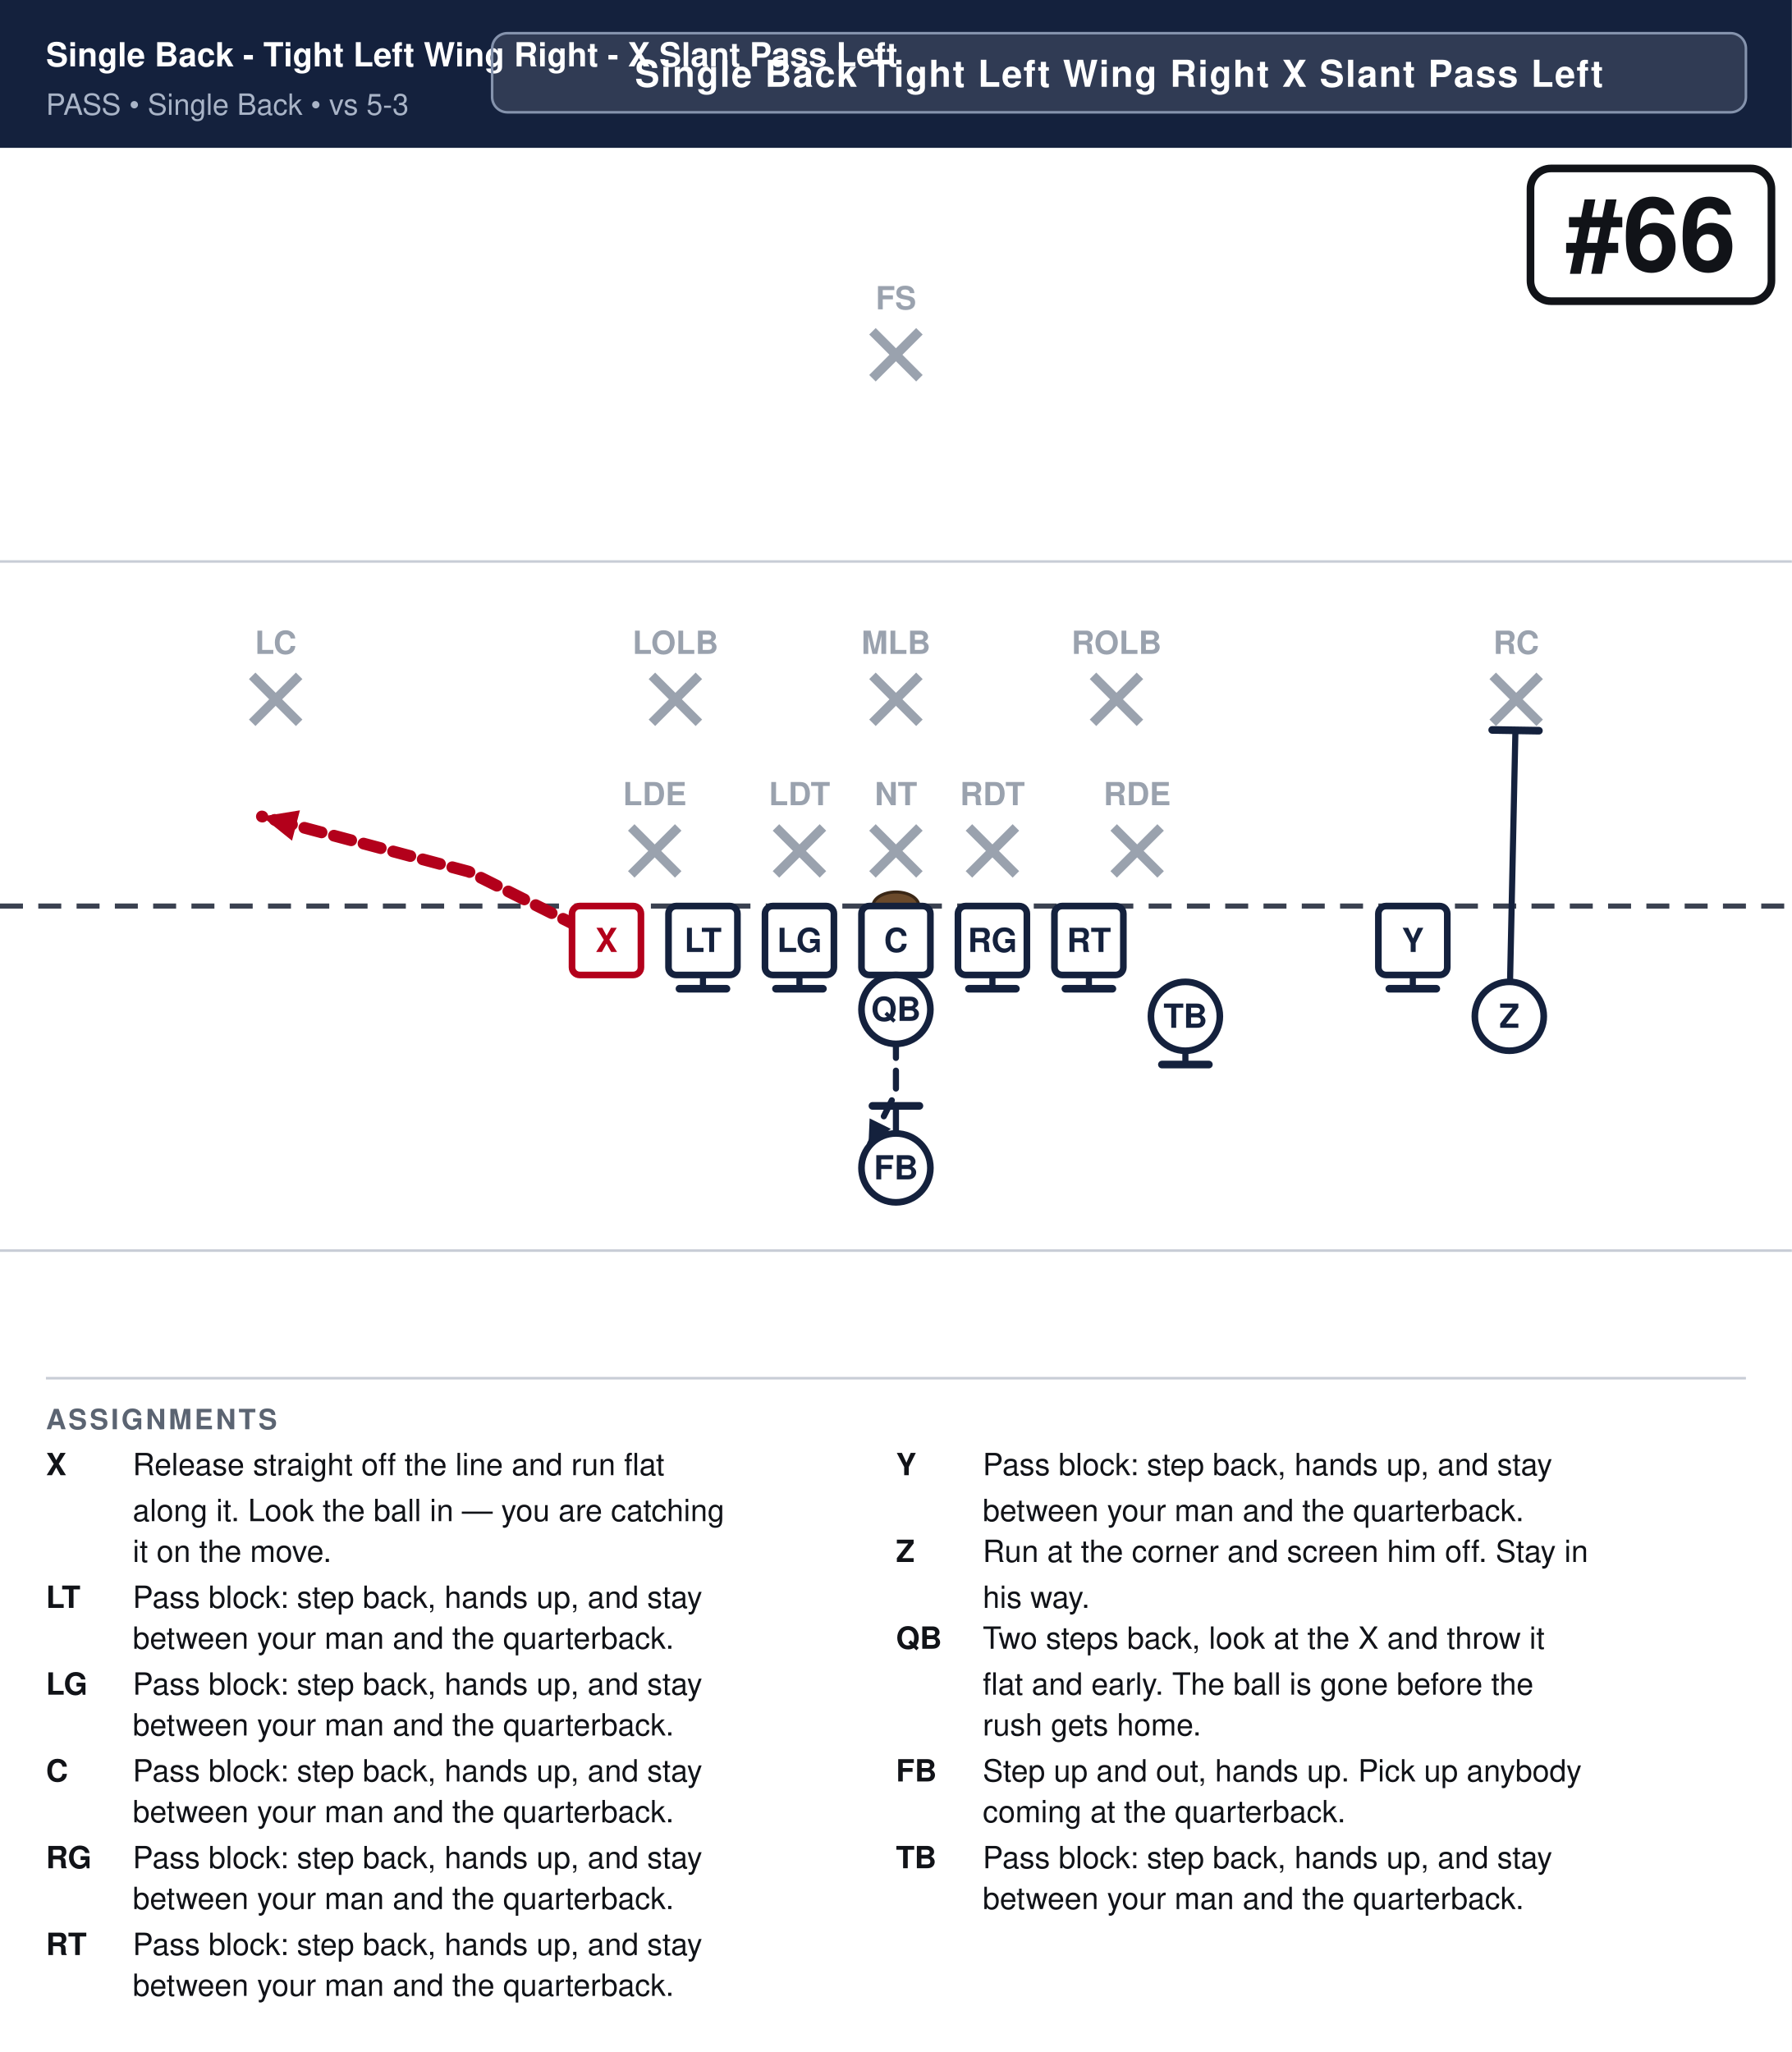
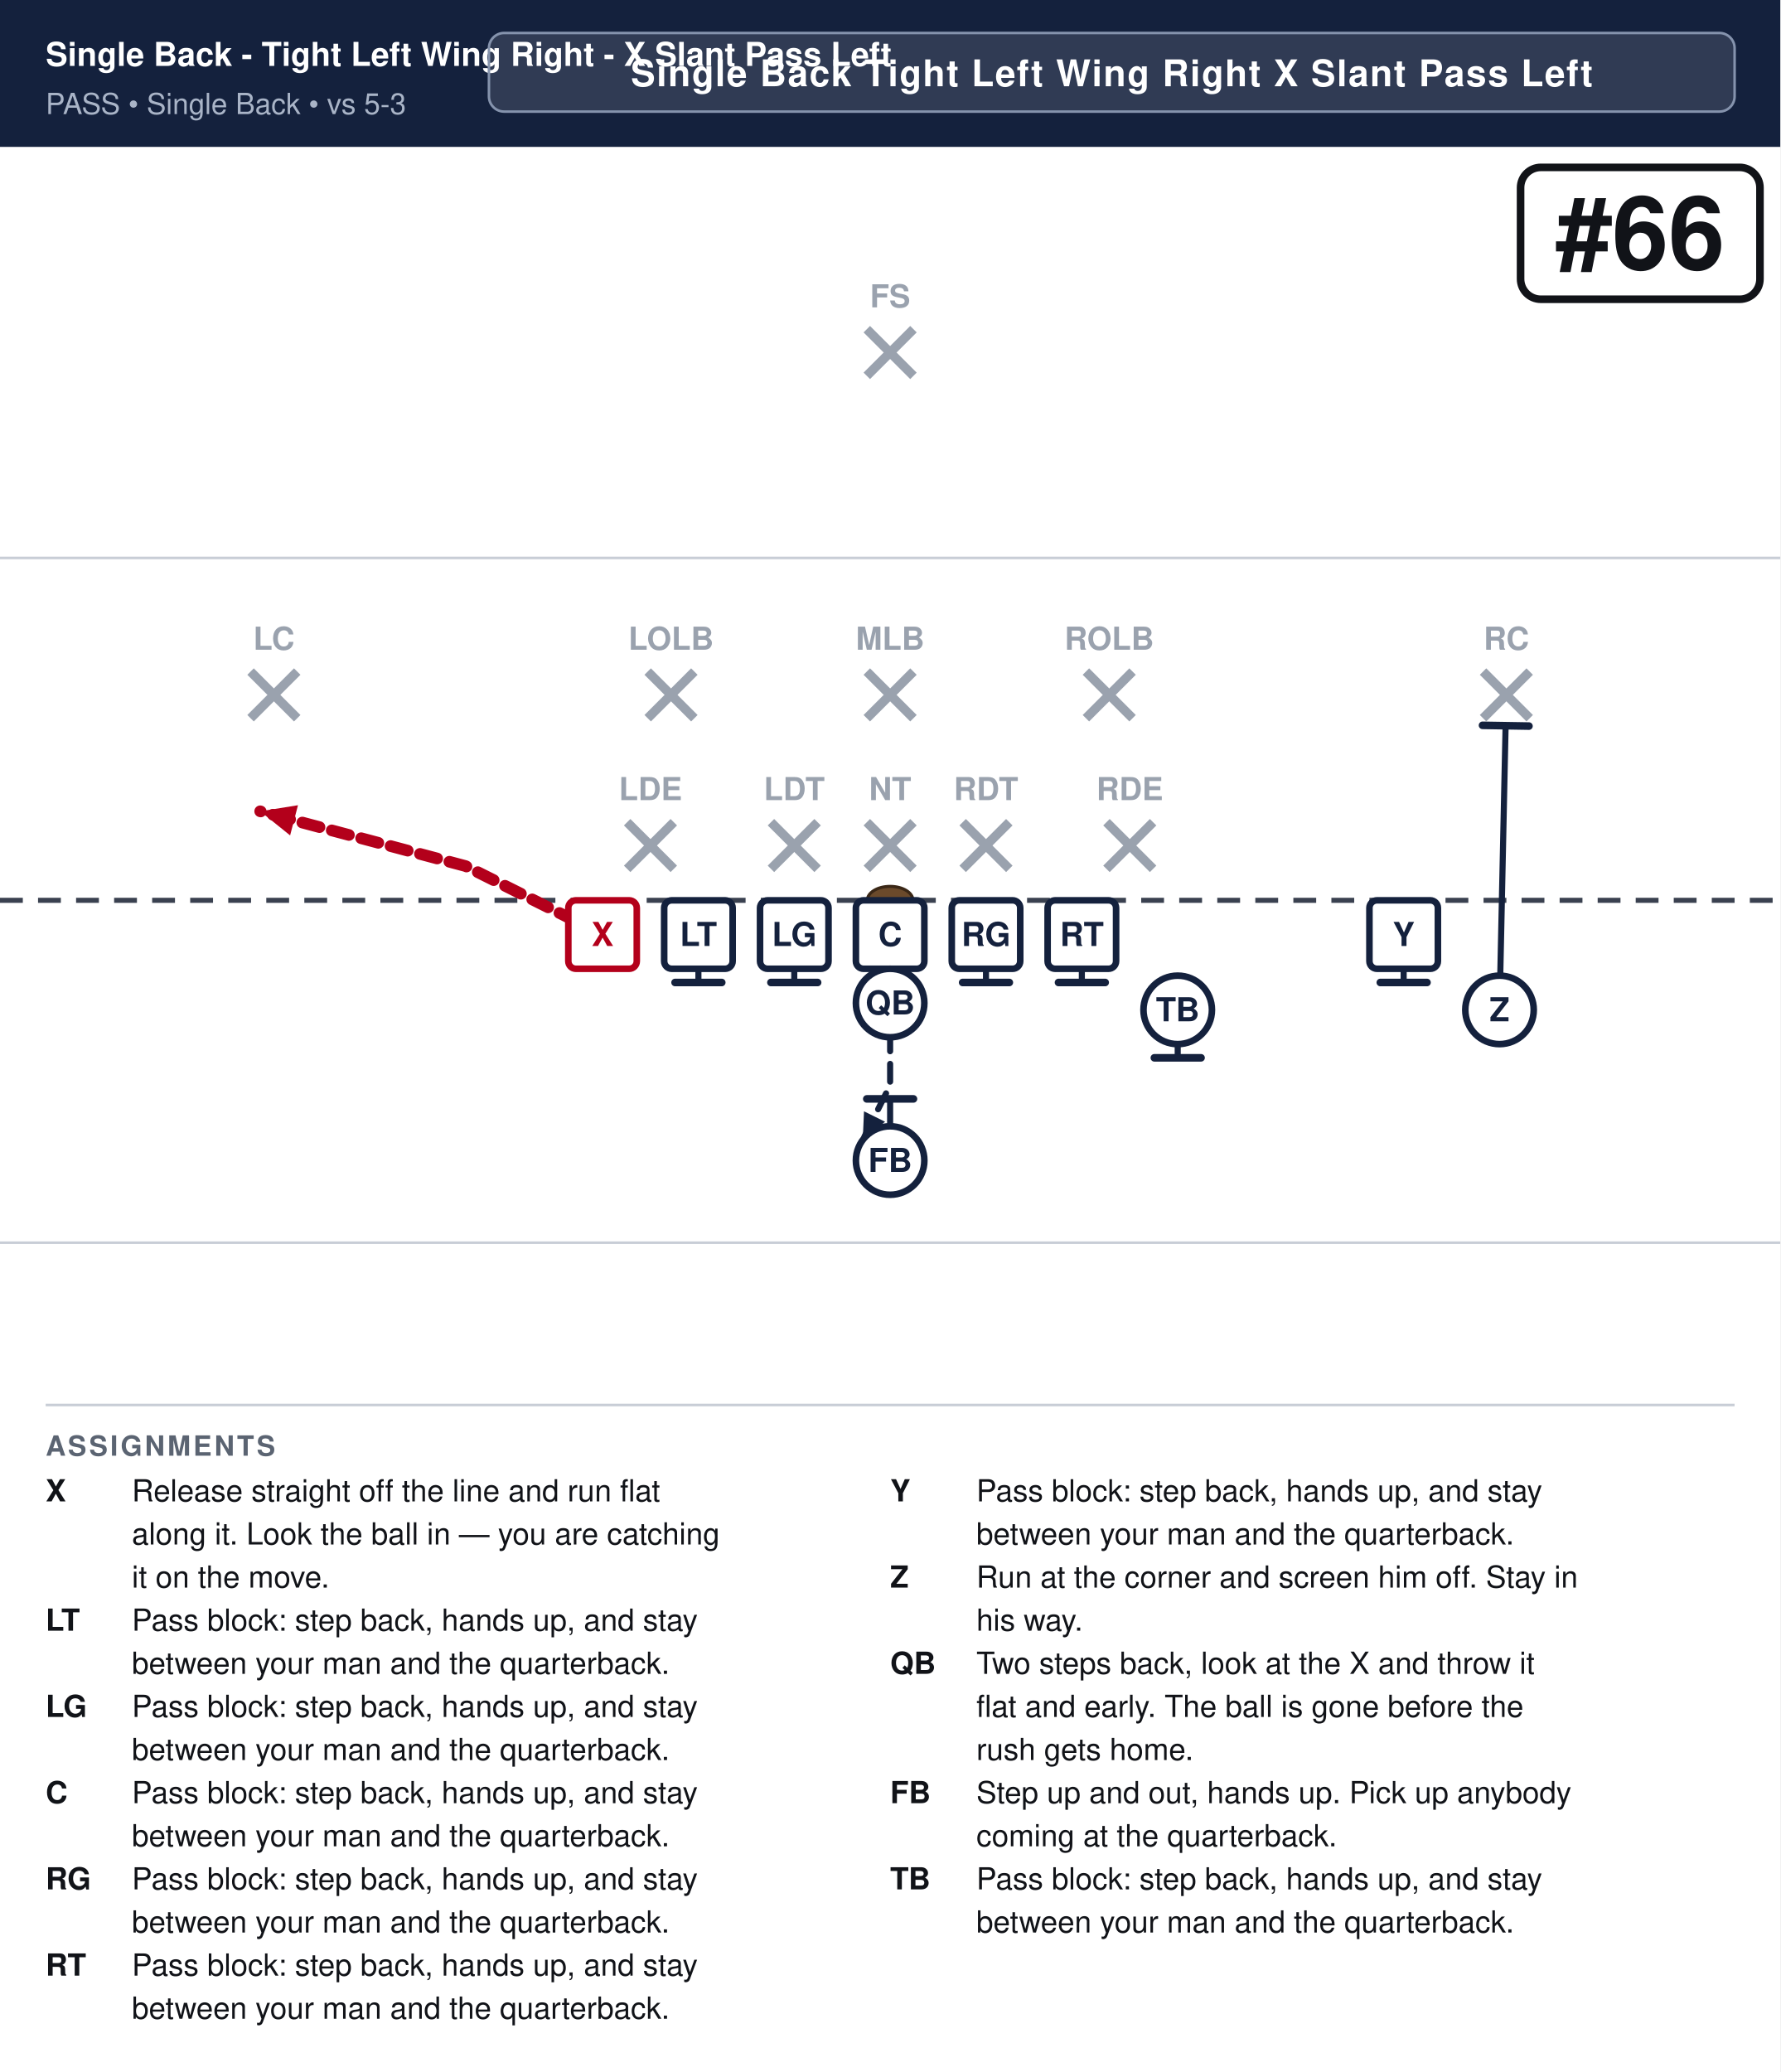
- <svg xmlns="http://www.w3.org/2000/svg" width="702" height="804" viewBox="0 0 702 804" font-family="Segoe UI, Helvetica, Arial, sans-serif">
+ <svg xmlns="http://www.w3.org/2000/svg" width="702" height="817" viewBox="0 0 702 817" font-family="Segoe UI, Helvetica, Arial, sans-serif">
  <rect width="100%" height="100%" fill="#ffffff" />
  <rect x="0" y="0" width="702" height="58" fill="#14213d" />
  <text x="18" y="26" font-size="13.0" font-weight="700" fill="#ffffff">Single Back - Tight Left Wing Right - X Slant Pass Left</text>
  <text x="18" y="45" font-size="11.5" fill="#a9b4c7">PASS  •  Single Back  •  vs 5-3</text>
  <rect x="192.8" y="13" width="491.2" height="31" rx="6" fill="#ffffff" fill-opacity="0.12" stroke="#8593ad" stroke-width="1" />
  <text x="438.4" y="34" text-anchor="middle" font-size="14.5" font-weight="700" fill="#ffffff" letter-spacing="0.5">Single Back Tight Left Wing Right X Slant Pass Left</text>
  <clipPath id="fieldclip">
-     <rect x="0" y="58" width="702" height="472" />
+     <rect x="0" y="58" width="702" height="486" />
  </clipPath>
  <g clip-path="url(#fieldclip)">
    <g transform="translate(-0.0,31.0)">
      <rect x="0" y="0" width="702" height="513" fill="#ffffff" />
      <line x1="0" y1="459.0" x2="702" y2="459.0" stroke="#c8cdd6" stroke-width="1" />
      <line x1="0" y1="189.0" x2="702" y2="189.0" stroke="#c8cdd6" stroke-width="1" />
      <line x1="0" y1="324.0" x2="702" y2="324.0" stroke="#3a4150" stroke-width="2" stroke-dasharray="9 6" />
      <ellipse cx="351.0" cy="324.0" rx="9" ry="5.5" fill="#6b4a2b" stroke="#3a2716" stroke-width="1.2" />
      <line x1="247.3" y1="293.2" x2="265.7" y2="311.6" stroke="#9aa2ae" stroke-width="3.6" />
      <line x1="265.7" y1="293.2" x2="247.3" y2="311.6" stroke="#9aa2ae" stroke-width="3.6" />
      <line x1="304.0" y1="293.2" x2="322.4" y2="311.6" stroke="#9aa2ae" stroke-width="3.6" />
      <line x1="322.4" y1="293.2" x2="304.0" y2="311.6" stroke="#9aa2ae" stroke-width="3.6" />
      <line x1="341.8" y1="293.2" x2="360.2" y2="311.6" stroke="#9aa2ae" stroke-width="3.6" />
      <line x1="360.2" y1="293.2" x2="341.8" y2="311.6" stroke="#9aa2ae" stroke-width="3.6" />
      <line x1="379.6" y1="293.2" x2="398.0" y2="311.6" stroke="#9aa2ae" stroke-width="3.6" />
      <line x1="398.0" y1="293.2" x2="379.6" y2="311.6" stroke="#9aa2ae" stroke-width="3.6" />
      <line x1="436.3" y1="293.2" x2="454.7" y2="311.6" stroke="#9aa2ae" stroke-width="3.6" />
      <line x1="454.7" y1="293.2" x2="436.3" y2="311.6" stroke="#9aa2ae" stroke-width="3.6" />
      <line x1="255.4" y1="233.8" x2="273.8" y2="252.2" stroke="#9aa2ae" stroke-width="3.6" />
      <line x1="273.8" y1="233.8" x2="255.4" y2="252.2" stroke="#9aa2ae" stroke-width="3.6" />
      <line x1="341.8" y1="233.8" x2="360.2" y2="252.2" stroke="#9aa2ae" stroke-width="3.6" />
      <line x1="360.2" y1="233.8" x2="341.8" y2="252.2" stroke="#9aa2ae" stroke-width="3.6" />
      <line x1="428.2" y1="233.8" x2="446.6" y2="252.2" stroke="#9aa2ae" stroke-width="3.6" />
      <line x1="446.6" y1="233.8" x2="428.2" y2="252.2" stroke="#9aa2ae" stroke-width="3.6" />
      <line x1="98.8" y1="233.8" x2="117.2" y2="252.2" stroke="#9aa2ae" stroke-width="3.6" />
      <line x1="117.2" y1="233.8" x2="98.8" y2="252.2" stroke="#9aa2ae" stroke-width="3.6" />
      <line x1="584.8" y1="233.8" x2="603.2" y2="252.2" stroke="#9aa2ae" stroke-width="3.6" />
      <line x1="603.2" y1="233.8" x2="584.8" y2="252.2" stroke="#9aa2ae" stroke-width="3.6" />
      <line x1="341.8" y1="98.8" x2="360.2" y2="117.2" stroke="#9aa2ae" stroke-width="3.6" />
      <line x1="360.2" y1="98.8" x2="341.8" y2="117.2" stroke="#9aa2ae" stroke-width="3.6" />
      <path d="M237.6,337.5 L183.6,310.5 L102.6,288.9" fill="none" stroke="#b3001b" stroke-width="4.6" stroke-linecap="round" stroke-linejoin="round" stroke-dasharray="7 5" />
      <polygon points="102.6,288.9 117.5,286.5 114.4,298.4" fill="#b3001b" />
      <path d="M275.4,337.5 L275.4,356.4" fill="none" stroke="#14213d" stroke-width="2.4" stroke-linecap="round" stroke-linejoin="round" />
      <line x1="284.6" y1="356.4" x2="266.2" y2="356.4" stroke="#14213d" stroke-width="3.0" stroke-linecap="round" />
      <path d="M313.2,337.5 L313.2,356.4" fill="none" stroke="#14213d" stroke-width="2.4" stroke-linecap="round" stroke-linejoin="round" />
      <line x1="322.4" y1="356.4" x2="304.0" y2="356.4" stroke="#14213d" stroke-width="3.0" stroke-linecap="round" />
      <path d="M351.0,337.5 L351.0,356.4" fill="none" stroke="#14213d" stroke-width="2.4" stroke-linecap="round" stroke-linejoin="round" />
      <line x1="360.2" y1="356.4" x2="341.8" y2="356.4" stroke="#14213d" stroke-width="3.0" stroke-linecap="round" />
      <path d="M388.8,337.5 L388.8,356.4" fill="none" stroke="#14213d" stroke-width="2.4" stroke-linecap="round" stroke-linejoin="round" />
      <line x1="398.0" y1="356.4" x2="379.6" y2="356.4" stroke="#14213d" stroke-width="3.0" stroke-linecap="round" />
      <path d="M426.6,337.5 L426.6,356.4" fill="none" stroke="#14213d" stroke-width="2.4" stroke-linecap="round" stroke-linejoin="round" />
      <line x1="435.8" y1="356.4" x2="417.4" y2="356.4" stroke="#14213d" stroke-width="3.0" stroke-linecap="round" />
      <path d="M553.5,337.5 L553.5,356.4" fill="none" stroke="#14213d" stroke-width="2.4" stroke-linecap="round" stroke-linejoin="round" />
      <line x1="562.7" y1="356.4" x2="544.3" y2="356.4" stroke="#14213d" stroke-width="3.0" stroke-linecap="round" />
      <path d="M591.3,367.2 L593.7,255.1" fill="none" stroke="#14213d" stroke-width="2.4" stroke-linecap="round" stroke-linejoin="round" />
      <line x1="584.6" y1="255.0" x2="602.9" y2="255.3" stroke="#14213d" stroke-width="3.0" stroke-linecap="round" />
      <path d="M351.0,364.5 L351.0,396.9 L340.2,418.5" fill="none" stroke="#14213d" stroke-width="2.4" stroke-linecap="round" stroke-linejoin="round" stroke-dasharray="7 5" />
      <polygon points="340.2,418.5 340.7,407.2 349.0,411.3" fill="#14213d" />
      <path d="M351.0,426.6 L351.0,402.3" fill="none" stroke="#14213d" stroke-width="2.4" stroke-linecap="round" stroke-linejoin="round" />
      <line x1="341.8" y1="402.3" x2="360.2" y2="402.3" stroke="#14213d" stroke-width="3.0" stroke-linecap="round" />
      <path d="M464.4,367.2 L464.4,386.1" fill="none" stroke="#14213d" stroke-width="2.4" stroke-linecap="round" stroke-linejoin="round" />
      <line x1="473.6" y1="386.1" x2="455.2" y2="386.1" stroke="#14213d" stroke-width="3.0" stroke-linecap="round" />
      <rect x="224.1" y="324.0" width="27.0" height="27.0" rx="3" fill="#ffffff" stroke="#b3001b" stroke-width="2.6" />
      <text x="237.6" y="342.0" text-anchor="middle" font-size="13" font-weight="700" fill="#b3001b">X</text>
      <rect x="261.9" y="324.0" width="27.0" height="27.0" rx="3" fill="#ffffff" stroke="#14213d" stroke-width="2.6" />
      <text x="275.4" y="342.0" text-anchor="middle" font-size="13" font-weight="700" fill="#14213d">LT</text>
      <rect x="299.7" y="324.0" width="27.0" height="27.0" rx="3" fill="#ffffff" stroke="#14213d" stroke-width="2.6" />
      <text x="313.2" y="342.0" text-anchor="middle" font-size="13" font-weight="700" fill="#14213d">LG</text>
      <rect x="337.5" y="324.0" width="27.0" height="27.0" rx="3" fill="#ffffff" stroke="#14213d" stroke-width="2.6" />
      <text x="351.0" y="342.0" text-anchor="middle" font-size="13" font-weight="700" fill="#14213d">C</text>
      <rect x="375.3" y="324.0" width="27.0" height="27.0" rx="3" fill="#ffffff" stroke="#14213d" stroke-width="2.6" />
      <text x="388.8" y="342.0" text-anchor="middle" font-size="13" font-weight="700" fill="#14213d">RG</text>
      <rect x="413.1" y="324.0" width="27.0" height="27.0" rx="3" fill="#ffffff" stroke="#14213d" stroke-width="2.6" />
      <text x="426.6" y="342.0" text-anchor="middle" font-size="13" font-weight="700" fill="#14213d">RT</text>
      <rect x="540.0" y="324.0" width="27.0" height="27.0" rx="3" fill="#ffffff" stroke="#14213d" stroke-width="2.6" />
      <text x="553.5" y="342.0" text-anchor="middle" font-size="13" font-weight="700" fill="#14213d">Y</text>
      <circle cx="591.3" cy="367.2" r="13.5" fill="#ffffff" stroke="#14213d" stroke-width="2.6" />
      <text x="591.3" y="371.7" text-anchor="middle" font-size="13" font-weight="700" fill="#14213d">Z</text>
      <circle cx="464.4" cy="367.2" r="13.5" fill="#ffffff" stroke="#14213d" stroke-width="2.6" />
      <text x="464.4" y="371.7" text-anchor="middle" font-size="13" font-weight="700" fill="#14213d">TB</text>
      <circle cx="351.0" cy="364.5" r="13.5" fill="#ffffff" stroke="#14213d" stroke-width="2.6" />
      <text x="351.0" y="369.0" text-anchor="middle" font-size="13" font-weight="700" fill="#14213d">QB</text>
      <circle cx="351.0" cy="426.6" r="13.5" fill="#ffffff" stroke="#14213d" stroke-width="2.6" />
      <text x="351.0" y="431.1" text-anchor="middle" font-size="13" font-weight="700" fill="#14213d">FB</text>
      <text x="256.5" y="284.5" text-anchor="middle" font-size="12.5" fill="#9aa2ae" font-weight="600" stroke="#fff" stroke-width="3" paint-order="stroke">LDE</text>
      <text x="313.2" y="284.5" text-anchor="middle" font-size="12.5" fill="#9aa2ae" font-weight="600" stroke="#fff" stroke-width="3" paint-order="stroke">LDT</text>
      <text x="351.0" y="284.5" text-anchor="middle" font-size="12.5" fill="#9aa2ae" font-weight="600" stroke="#fff" stroke-width="3" paint-order="stroke">NT</text>
      <text x="388.8" y="284.5" text-anchor="middle" font-size="12.5" fill="#9aa2ae" font-weight="600" stroke="#fff" stroke-width="3" paint-order="stroke">RDT</text>
      <text x="445.5" y="284.5" text-anchor="middle" font-size="12.5" fill="#9aa2ae" font-weight="600" stroke="#fff" stroke-width="3" paint-order="stroke">RDE</text>
      <text x="264.6" y="225.2" text-anchor="middle" font-size="12.5" fill="#9aa2ae" font-weight="600" stroke="#fff" stroke-width="3" paint-order="stroke">LOLB</text>
      <text x="351.0" y="225.2" text-anchor="middle" font-size="12.5" fill="#9aa2ae" font-weight="600" stroke="#fff" stroke-width="3" paint-order="stroke">MLB</text>
      <text x="437.4" y="225.2" text-anchor="middle" font-size="12.5" fill="#9aa2ae" font-weight="600" stroke="#fff" stroke-width="3" paint-order="stroke">ROLB</text>
      <text x="108.0" y="225.2" text-anchor="middle" font-size="12.5" fill="#9aa2ae" font-weight="600" stroke="#fff" stroke-width="3" paint-order="stroke">LC</text>
      <text x="594.0" y="225.2" text-anchor="middle" font-size="12.5" fill="#9aa2ae" font-weight="600" stroke="#fff" stroke-width="3" paint-order="stroke">RC</text>
      <text x="351.0" y="90.2" text-anchor="middle" font-size="12.5" fill="#9aa2ae" font-weight="600" stroke="#fff" stroke-width="3" paint-order="stroke">FS</text>
      <rect x="599.6" y="35.0" width="94.4" height="52.0" rx="8" fill="#ffffff" stroke="#111318" stroke-width="3" />
      <text x="646.8" y="75.0" text-anchor="middle" font-size="40" font-weight="800" fill="#111318">#66</text>
    </g>
  </g>
-   <line x1="18" y1="540" x2="684" y2="540" stroke="#c8cdd6" stroke-width="1" />
-   <text x="18" y="560" font-size="11" font-weight="700" fill="#5b6472" letter-spacing="1">ASSIGNMENTS</text>
-   <text x="18" y="578" font-size="12" font-weight="700" fill="#111318">X</text>
-   <text x="52" y="578" font-size="12" fill="#111318">Release straight off the line and run flat</text>
-   <text x="52" y="596" font-size="12" fill="#111318">along it. Look the ball in — you are catching</text>
-   <text x="52" y="612" font-size="12" fill="#111318">it on the move.</text>
-   <text x="18" y="630" font-size="12" font-weight="700" fill="#111318">LT</text>
-   <text x="52" y="630" font-size="12" fill="#111318">Pass block: step back, hands up, and stay</text>
-   <text x="52" y="646" font-size="12" fill="#111318">between your man and the quarterback.</text>
-   <text x="18" y="664" font-size="12" font-weight="700" fill="#111318">LG</text>
-   <text x="52" y="664" font-size="12" fill="#111318">Pass block: step back, hands up, and stay</text>
-   <text x="52" y="680" font-size="12" fill="#111318">between your man and the quarterback.</text>
-   <text x="18" y="698" font-size="12" font-weight="700" fill="#111318">C</text>
-   <text x="52" y="698" font-size="12" fill="#111318">Pass block: step back, hands up, and stay</text>
-   <text x="52" y="714" font-size="12" fill="#111318">between your man and the quarterback.</text>
-   <text x="18" y="732" font-size="12" font-weight="700" fill="#111318">RG</text>
-   <text x="52" y="732" font-size="12" fill="#111318">Pass block: step back, hands up, and stay</text>
-   <text x="52" y="748" font-size="12" fill="#111318">between your man and the quarterback.</text>
-   <text x="18" y="766" font-size="12" font-weight="700" fill="#111318">RT</text>
-   <text x="52" y="766" font-size="12" fill="#111318">Pass block: step back, hands up, and stay</text>
-   <text x="52" y="782" font-size="12" fill="#111318">between your man and the quarterback.</text>
-   <text x="351" y="578" font-size="12" font-weight="700" fill="#111318">Y</text>
-   <text x="385" y="578" font-size="12" fill="#111318">Pass block: step back, hands up, and stay</text>
-   <text x="385" y="596" font-size="12" fill="#111318">between your man and the quarterback.</text>
-   <text x="351" y="612" font-size="12" font-weight="700" fill="#111318">Z</text>
-   <text x="385" y="612" font-size="12" fill="#111318">Run at the corner and screen him off. Stay in</text>
-   <text x="385" y="630" font-size="12" fill="#111318">his way.</text>
-   <text x="351" y="646" font-size="12" font-weight="700" fill="#111318">QB</text>
-   <text x="385" y="646" font-size="12" fill="#111318">Two steps back, look at the X and throw it</text>
-   <text x="385" y="664" font-size="12" fill="#111318">flat and early. The ball is gone before the</text>
-   <text x="385" y="680" font-size="12" fill="#111318">rush gets home.</text>
-   <text x="351" y="698" font-size="12" font-weight="700" fill="#111318">FB</text>
-   <text x="385" y="698" font-size="12" fill="#111318">Step up and out, hands up. Pick up anybody</text>
-   <text x="385" y="714" font-size="12" fill="#111318">coming at the quarterback.</text>
-   <text x="351" y="732" font-size="12" font-weight="700" fill="#111318">TB</text>
-   <text x="385" y="732" font-size="12" fill="#111318">Pass block: step back, hands up, and stay</text>
-   <text x="385" y="748" font-size="12" fill="#111318">between your man and the quarterback.</text>
+   <line x1="18" y1="554" x2="684" y2="554" stroke="#c8cdd6" stroke-width="1" />
+   <text x="18" y="574" font-size="11" font-weight="700" fill="#5b6472" letter-spacing="1">ASSIGNMENTS</text>
+   <text x="18" y="592" font-size="12" font-weight="700" fill="#111318">X</text>
+   <text x="52" y="592" font-size="12" fill="#111318">Release straight off the line and run flat</text>
+   <text x="52" y="609" font-size="12" fill="#111318">along it. Look the ball in — you are catching</text>
+   <text x="52" y="626" font-size="12" fill="#111318">it on the move.</text>
+   <text x="18" y="643" font-size="12" font-weight="700" fill="#111318">LT</text>
+   <text x="52" y="643" font-size="12" fill="#111318">Pass block: step back, hands up, and stay</text>
+   <text x="52" y="660" font-size="12" fill="#111318">between your man and the quarterback.</text>
+   <text x="18" y="677" font-size="12" font-weight="700" fill="#111318">LG</text>
+   <text x="52" y="677" font-size="12" fill="#111318">Pass block: step back, hands up, and stay</text>
+   <text x="52" y="694" font-size="12" fill="#111318">between your man and the quarterback.</text>
+   <text x="18" y="711" font-size="12" font-weight="700" fill="#111318">C</text>
+   <text x="52" y="711" font-size="12" fill="#111318">Pass block: step back, hands up, and stay</text>
+   <text x="52" y="728" font-size="12" fill="#111318">between your man and the quarterback.</text>
+   <text x="18" y="745" font-size="12" font-weight="700" fill="#111318">RG</text>
+   <text x="52" y="745" font-size="12" fill="#111318">Pass block: step back, hands up, and stay</text>
+   <text x="52" y="762" font-size="12" fill="#111318">between your man and the quarterback.</text>
+   <text x="18" y="779" font-size="12" font-weight="700" fill="#111318">RT</text>
+   <text x="52" y="779" font-size="12" fill="#111318">Pass block: step back, hands up, and stay</text>
+   <text x="52" y="796" font-size="12" fill="#111318">between your man and the quarterback.</text>
+   <text x="351" y="592" font-size="12" font-weight="700" fill="#111318">Y</text>
+   <text x="385" y="592" font-size="12" fill="#111318">Pass block: step back, hands up, and stay</text>
+   <text x="385" y="609" font-size="12" fill="#111318">between your man and the quarterback.</text>
+   <text x="351" y="626" font-size="12" font-weight="700" fill="#111318">Z</text>
+   <text x="385" y="626" font-size="12" fill="#111318">Run at the corner and screen him off. Stay in</text>
+   <text x="385" y="643" font-size="12" fill="#111318">his way.</text>
+   <text x="351" y="660" font-size="12" font-weight="700" fill="#111318">QB</text>
+   <text x="385" y="660" font-size="12" fill="#111318">Two steps back, look at the X and throw it</text>
+   <text x="385" y="677" font-size="12" fill="#111318">flat and early. The ball is gone before the</text>
+   <text x="385" y="694" font-size="12" fill="#111318">rush gets home.</text>
+   <text x="351" y="711" font-size="12" font-weight="700" fill="#111318">FB</text>
+   <text x="385" y="711" font-size="12" fill="#111318">Step up and out, hands up. Pick up anybody</text>
+   <text x="385" y="728" font-size="12" fill="#111318">coming at the quarterback.</text>
+   <text x="351" y="745" font-size="12" font-weight="700" fill="#111318">TB</text>
+   <text x="385" y="745" font-size="12" fill="#111318">Pass block: step back, hands up, and stay</text>
+   <text x="385" y="762" font-size="12" fill="#111318">between your man and the quarterback.</text>
</svg>
